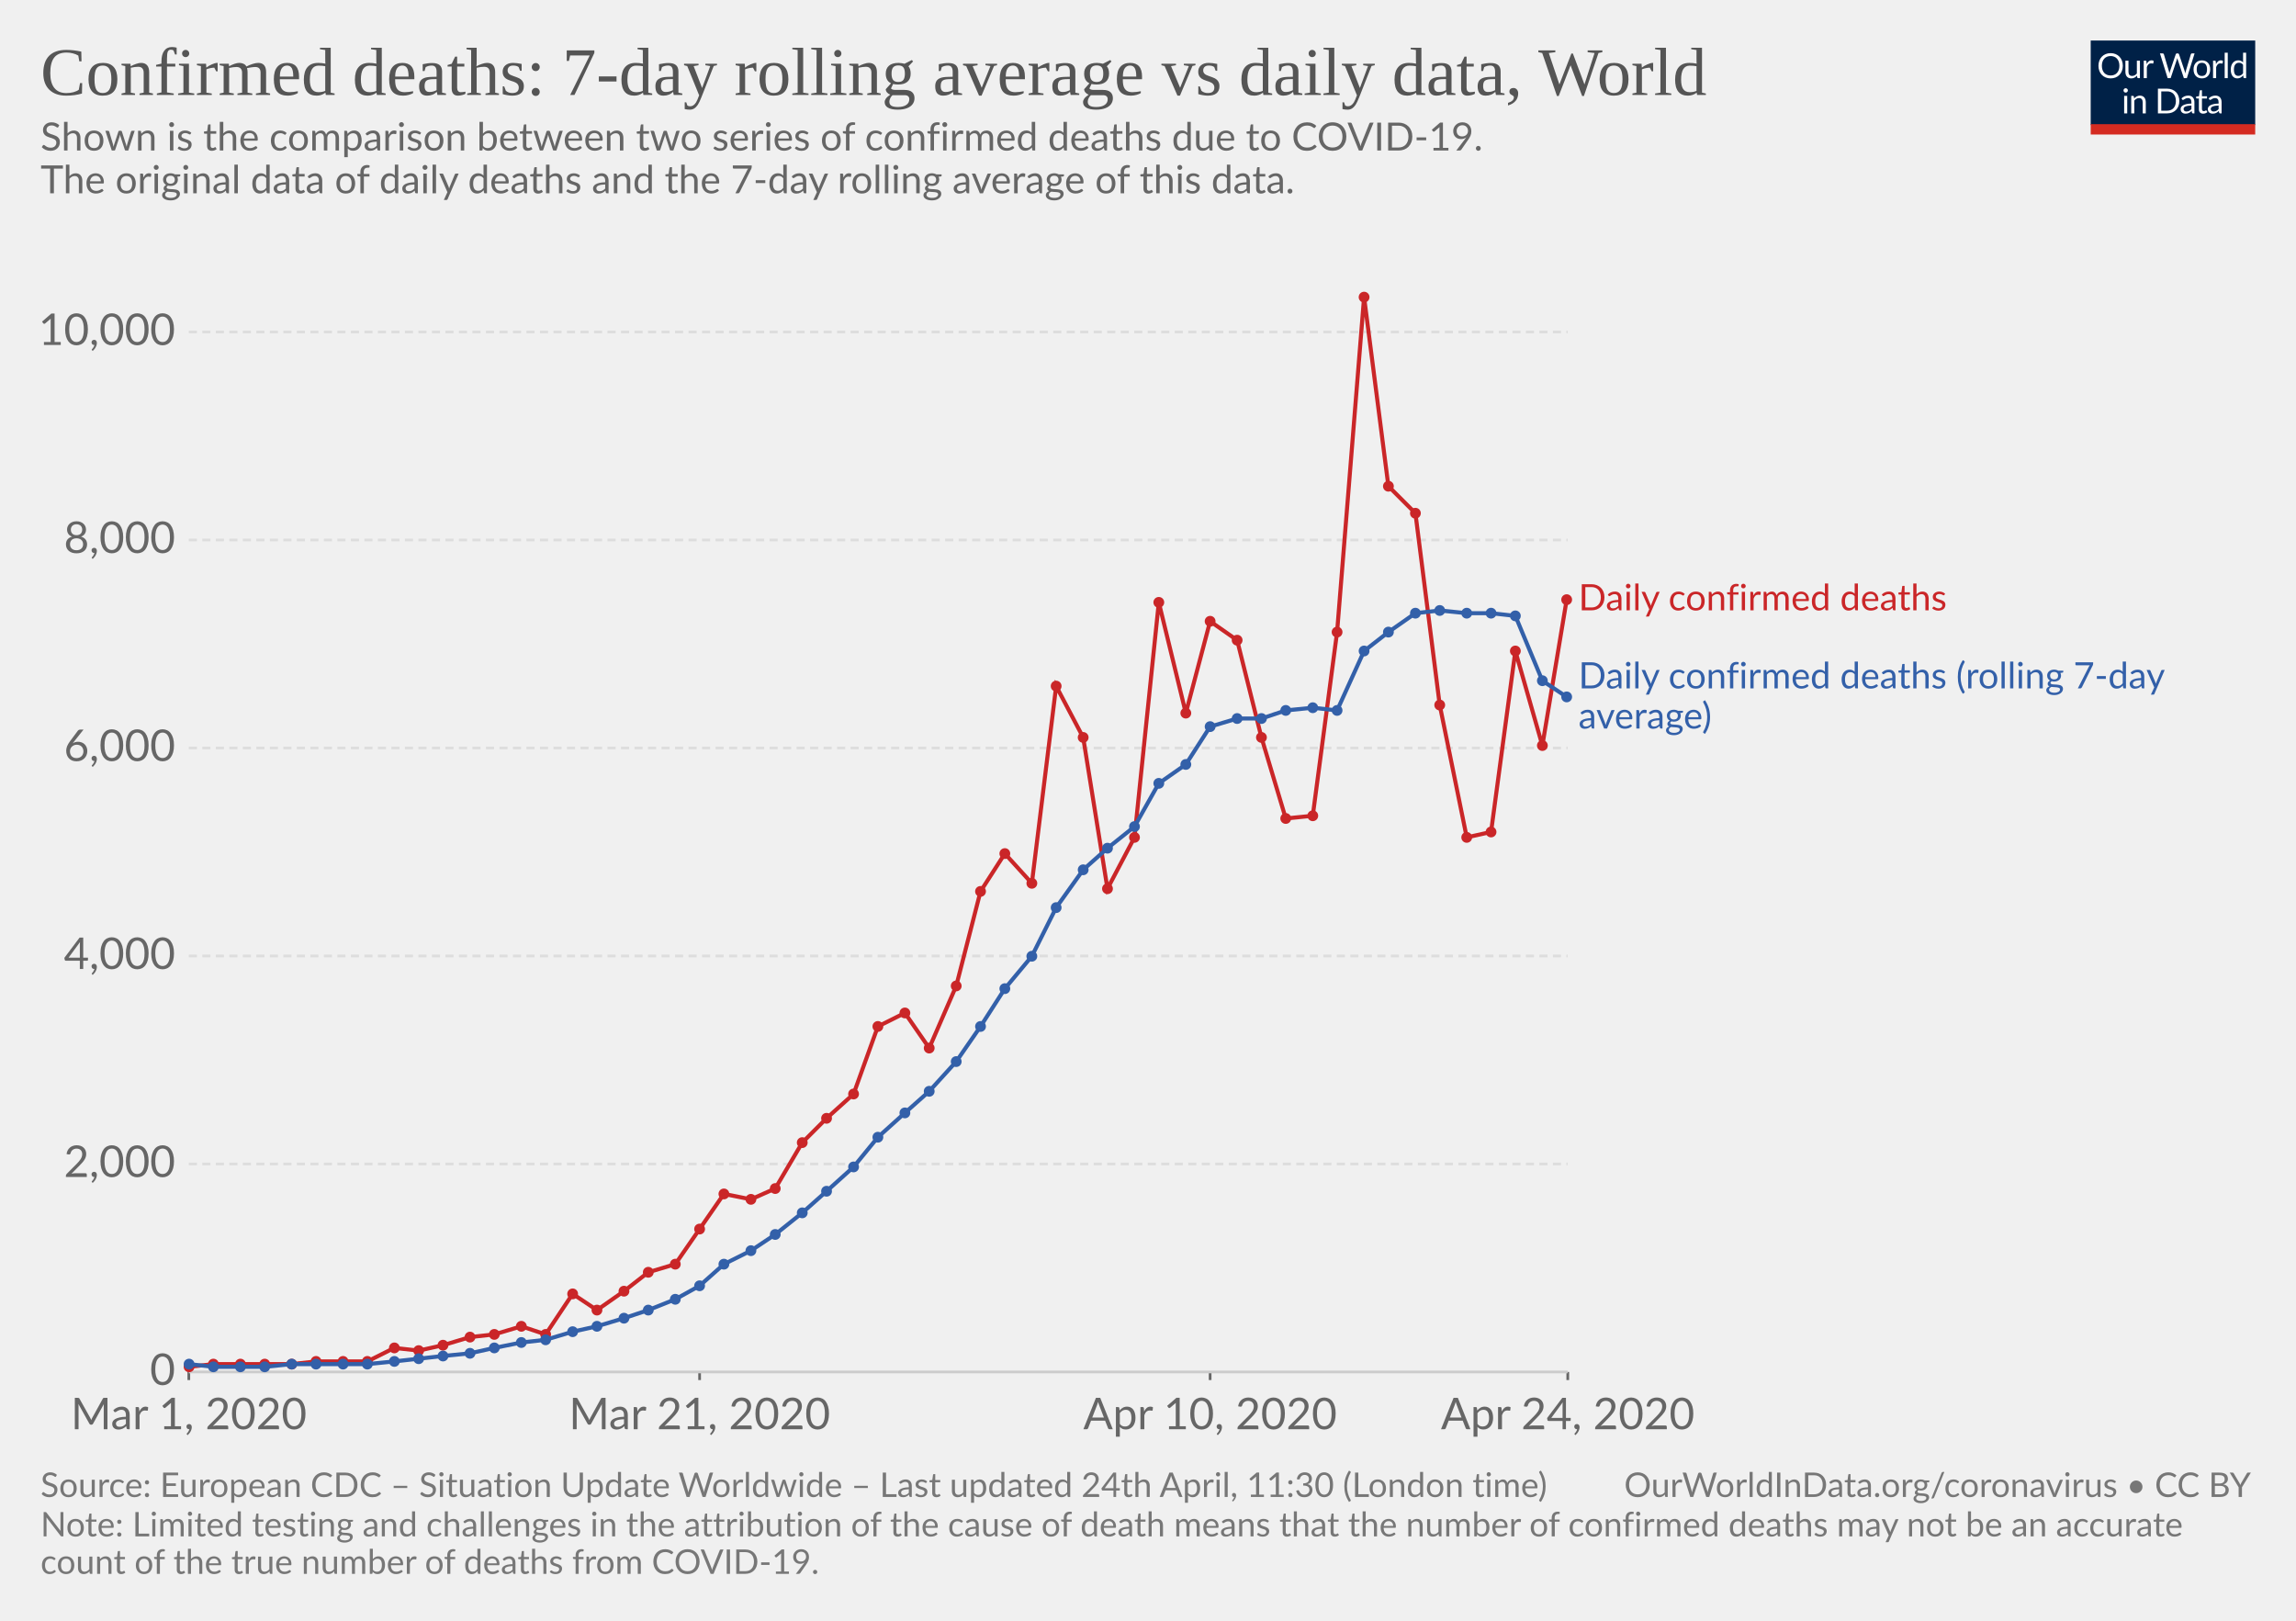
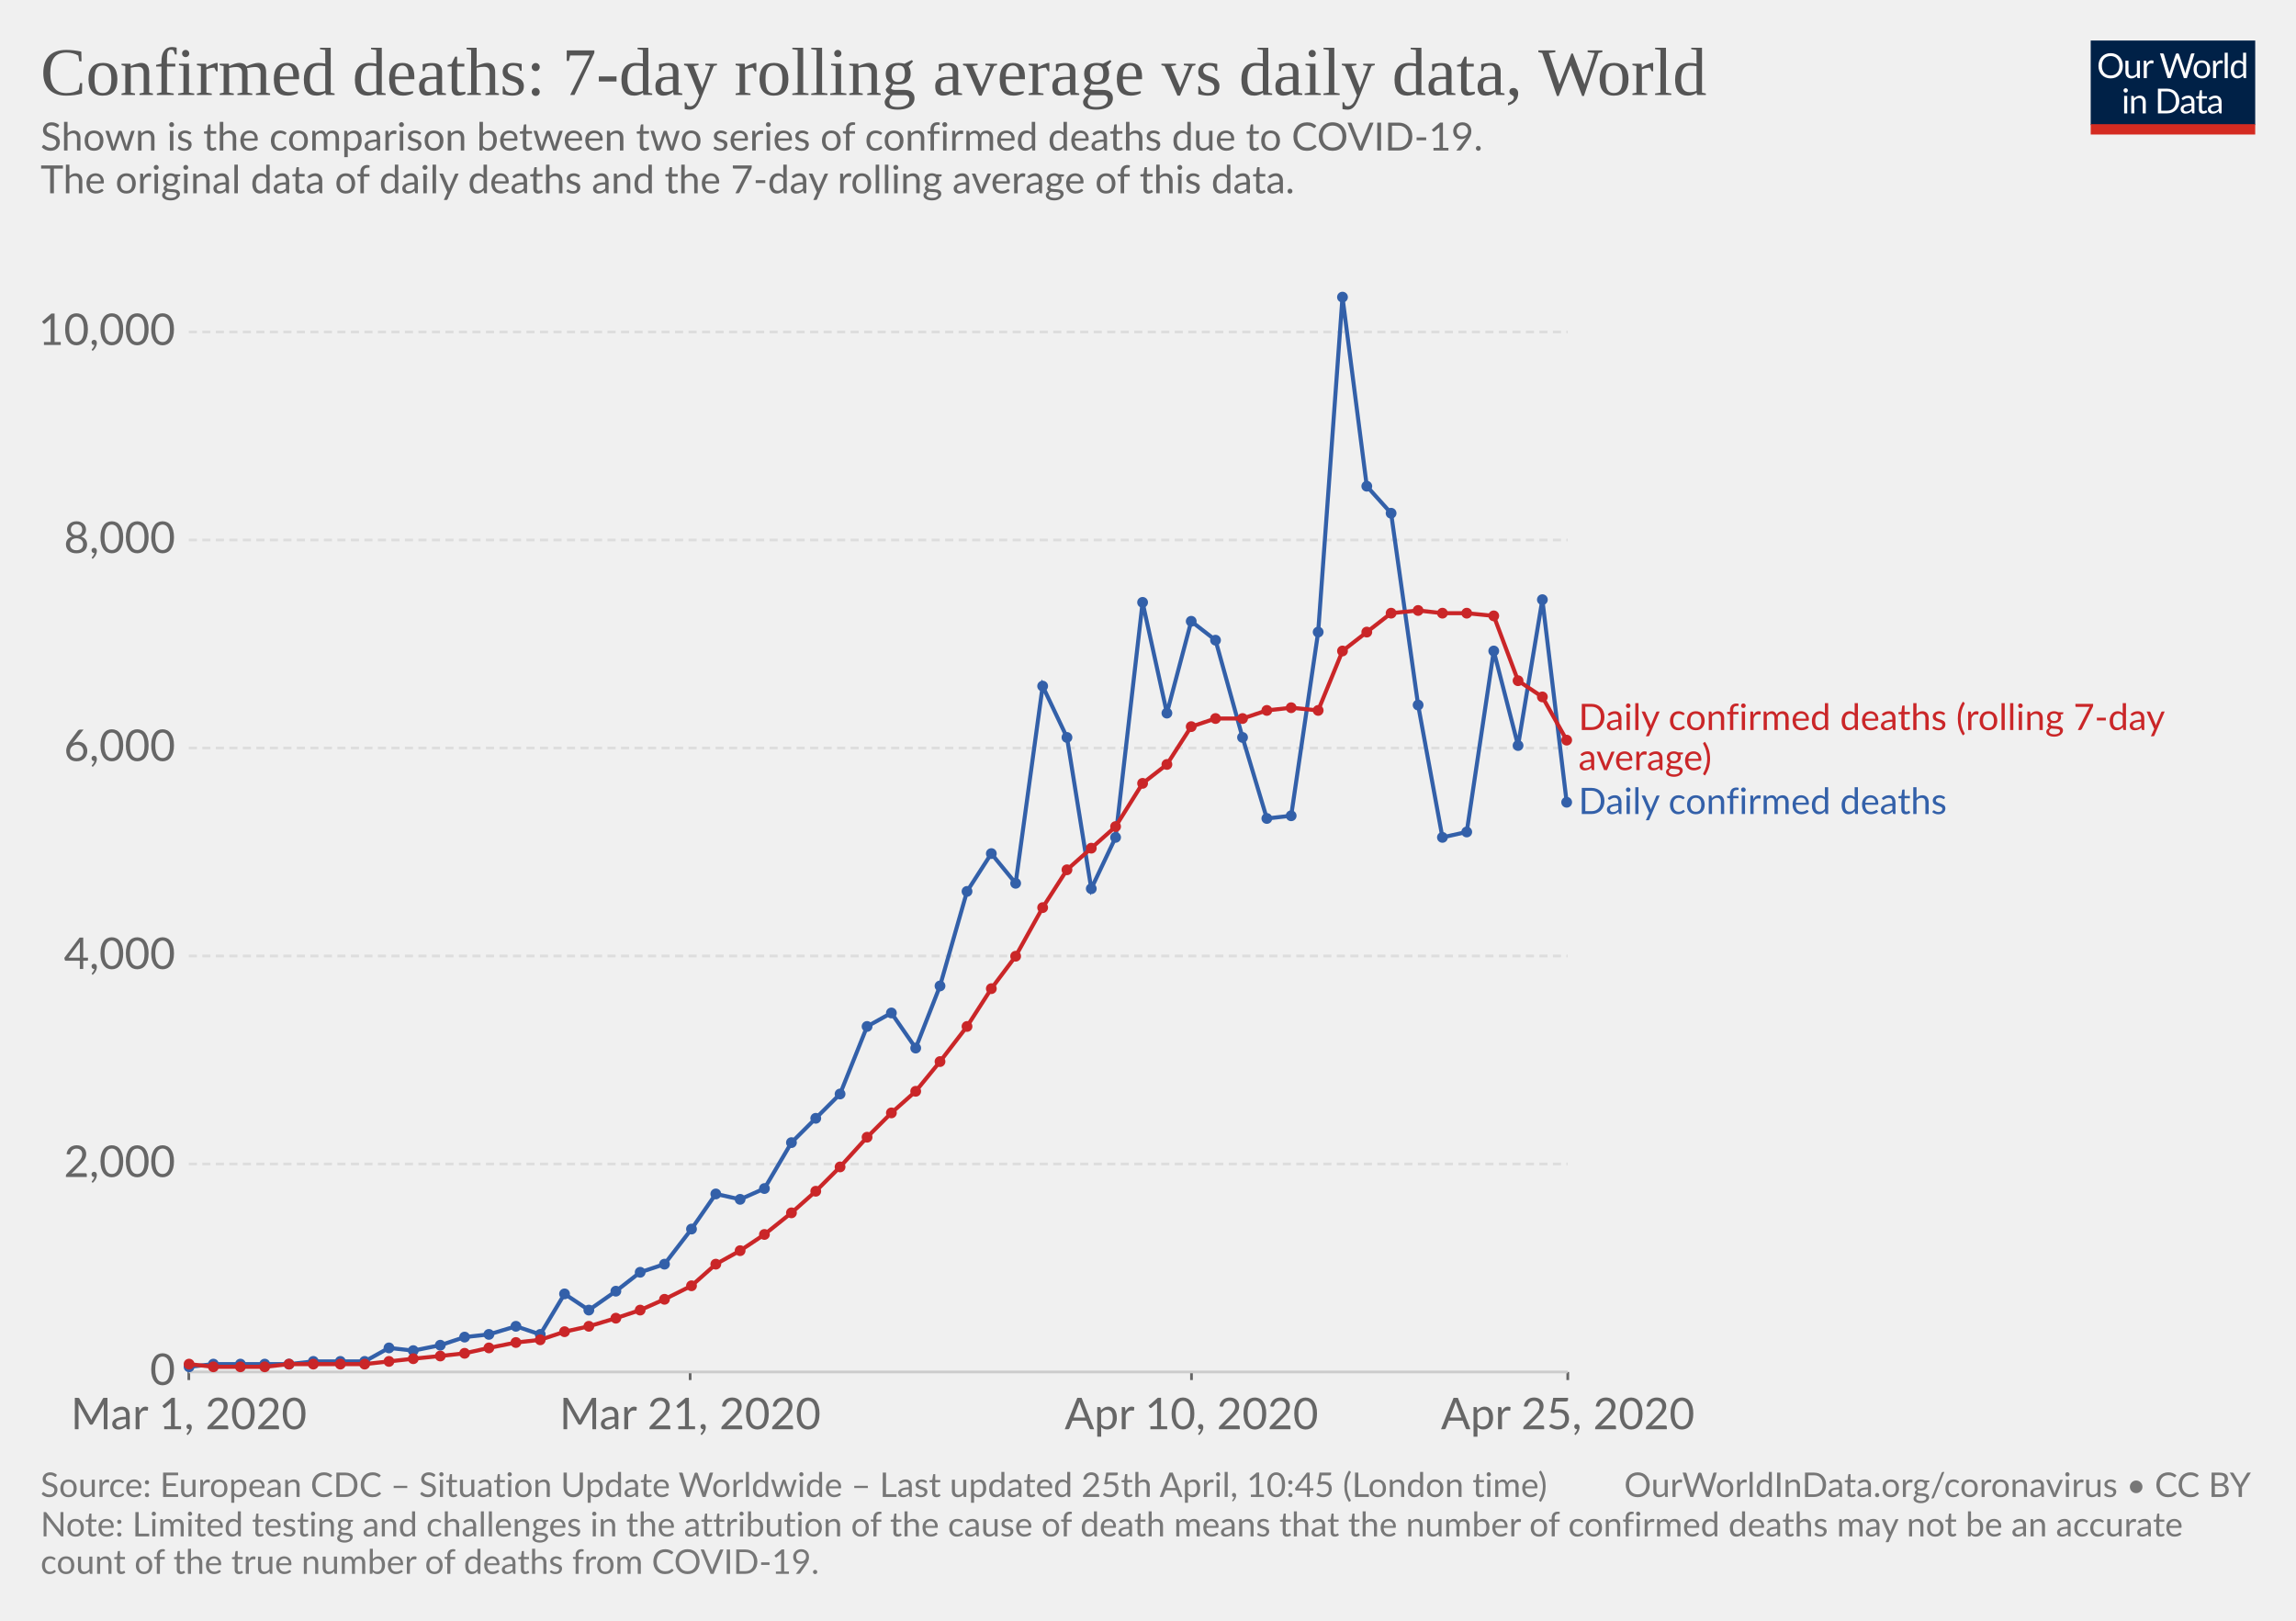
<svg xmlns="http://www.w3.org/2000/svg" version="1.1" style="background-color:#fff;-webkit-font-smoothing:antialiased" width="850" height="600" viewBox="0 0 850 600" font-family="Lato,'Helvetica Neue',Helvetica,Arial,sans-serif" font-size="18" text-rendering="optimizeLegibility">
  <g class="HeaderView">
    <g transform="matrix(.29 0 0 .29 774 15)">
      <svg width="210" height="120" viewBox="0 0 210 120" fill="none">
        <g clip-path="url(#clip0)">
          <path d="M0 0h210v107.89H0V0z" fill="#002147" />
          <path d="M40.98 32.25c0 2.36-.38 4.53-1.12 6.51a14.26 14.26 0 01-8.1 8.4c-1.9.78-4.02 1.17-6.34 1.17-2.31 0-4.42-.39-6.33-1.17a14.31 14.31 0 01-8.08-8.4 18.29 18.29 0 01-1.12-6.51c0-2.36.38-4.53 1.12-6.5.75-1.97 1.8-3.67 3.17-5.1 1.37-1.43 3-2.55 4.9-3.34 1.92-.8 4.03-1.19 6.34-1.19 2.32 0 4.43.4 6.34 1.19 1.92.8 3.56 1.9 4.93 3.34a14.87 14.87 0 013.17 5.1 18.1 18.1 0 011.12 6.5zm-4.38 0c0-1.94-.26-3.68-.8-5.22a10.91 10.91 0 00-2.24-3.89 9.68 9.68 0 00-3.52-2.46 11.95 11.95 0 00-4.62-.86c-1.68 0-3.21.28-4.6.86a9.88 9.88 0 00-3.54 2.46 10.91 10.91 0 00-2.24 3.9c-.53 1.53-.8 3.27-.8 5.2 0 1.94.27 3.68.8 5.22a11.17 11.17 0 002.24 3.9 10.01 10.01 0 003.55 2.44c1.38.56 2.9.83 4.6.83 1.7 0 3.24-.27 4.61-.83a9.8 9.8 0 003.52-2.44 11.17 11.17 0 002.25-3.9c.53-1.54.8-3.28.8-5.21zm26.22-6.54V48H60.5c-.56 0-.9-.27-1.05-.81l-.31-2.4a12.45 12.45 0 01-3.26 2.6c-1.2.64-2.58.96-4.13.96-1.22 0-2.3-.2-3.24-.6a6.52 6.52 0 01-2.33-1.7 7.37 7.37 0 01-1.43-2.67c-.3-1.04-.46-2.2-.46-3.45V25.7h3.91v14.22c0 1.68.38 2.99 1.15 3.91.77.93 1.96 1.39 3.54 1.39 1.16 0 2.24-.27 3.23-.82a10.42 10.42 0 002.8-2.28V25.7h3.91zm8.61 4.47a9.94 9.94 0 012.6-3.56 5.64 5.64 0 013.76-1.3c.47 0 .92.05 1.34.15.44.1.83.27 1.17.49L80 28.88c-.09.37-.3.55-.66.55-.2 0-.5-.04-.9-.13a6.21 6.21 0 00-3.24.18c-.54.2-1.03.5-1.47.92-.42.4-.81.9-1.17 1.5-.33.58-.64 1.26-.92 2.02V48h-3.94V25.71h2.25c.42 0 .72.08.88.25.16.16.27.44.33.83l.26 3.39zm61.16-13.7L122.75 48h-3.82l-7.99-24.05a21.95 21.95 0 01-.42-1.58 38.36 38.36 0 01-.44 1.58L102.05 48h-3.83L88.4 16.47h3.54c.38 0 .7.1.95.29.26.2.43.43.5.73l6.52 21.9c.1.4.2.83.28 1.28.1.46.2.94.29 1.46l.3-1.46c.12-.47.25-.9.38-1.27l7.41-21.91c.1-.25.26-.48.51-.69.27-.22.58-.33.95-.33h1.23c.38 0 .69.1.92.29.24.2.41.43.53.73l7.4 21.9a28.4 28.4 0 01.68 2.62 29.52 29.52 0 01.52-2.61l6.54-21.91c.07-.27.23-.5.48-.7.27-.21.58-.32.95-.32h3.32zm9.35 8.88c1.63 0 3.1.27 4.4.82a9.43 9.43 0 015.46 5.94c.5 1.4.74 2.98.74 4.73 0 1.76-.25 3.34-.74 4.75a9.43 9.43 0 01-5.46 5.92c-1.3.52-2.77.79-4.4.79-1.64 0-3.12-.27-4.44-.8a9.42 9.42 0 01-3.35-2.3c-.92-1-1.63-2.2-2.13-3.61-.49-1.41-.73-3-.73-4.75s.24-3.33.73-4.73c.5-1.43 1.2-2.64 2.13-3.63.93-1 2.04-1.77 3.35-2.31 1.32-.55 2.8-.82 4.44-.82zm0 19.89c2.2 0 3.84-.73 4.93-2.2 1.08-1.48 1.63-3.54 1.63-6.18 0-2.66-.55-4.72-1.63-6.2-1.09-1.49-2.73-2.23-4.93-2.23-1.12 0-2.09.2-2.93.57-.82.39-1.5.94-2.06 1.65-.55.72-.96 1.61-1.24 2.67-.26 1.04-.4 2.22-.4 3.54 0 2.64.55 4.7 1.64 6.18 1.1 1.47 2.76 2.2 4.99 2.2zm17.97-15.07a9.94 9.94 0 012.6-3.56 5.64 5.64 0 013.76-1.3c.47 0 .91.05 1.34.15.44.1.83.27 1.16.49l-.28 2.92c-.09.37-.31.55-.66.55-.2 0-.5-.04-.9-.13a6.2 6.2 0 00-3.24.18c-.54.2-1.03.5-1.47.92-.43.4-.82.9-1.17 1.5a13.1 13.1 0 00-.92 2.02V48h-3.94V25.71h2.24c.43 0 .72.08.88.25.17.16.28.44.33.83l.27 3.39zm15.04-14.59V48h-3.92V15.6h3.92zm19.55 15.43a6.22 6.22 0 00-2.38-2.05 6.7 6.7 0 00-2.86-.6c-2.07 0-3.66.75-4.77 2.23-1.12 1.48-1.68 3.6-1.68 6.33 0 1.46.13 2.7.38 3.74a7.29 7.29 0 001.1 2.56 4.35 4.35 0 001.78 1.45c.7.3 1.5.46 2.4.46 1.29 0 2.41-.3 3.36-.88a9.6 9.6 0 002.67-2.49V31.02zm3.91-15.43V48h-2.33c-.56 0-.9-.27-1.06-.81l-.35-2.71a12.13 12.13 0 01-3.25 2.77 8.28 8.28 0 01-4.23 1.06 7.31 7.31 0 01-6.14-2.9c-.73-.96-1.3-2.15-1.69-3.57a18.35 18.35 0 01.07-9.48 11.29 11.29 0 011.89-3.7 8.7 8.7 0 017.06-3.34 7.96 7.96 0 016.12 2.62V15.59h3.91zM46.61 70.71V93H42.7V70.71h3.91zm.84-7c0 .39-.08.75-.24 1.09-.15.32-.35.61-.62.88-.25.25-.55.44-.9.59a2.67 2.67 0 01-2.16 0 2.9 2.9 0 01-1.45-1.47 2.67 2.67 0 010-2.16c.15-.35.35-.65.6-.9.25-.27.53-.47.85-.62a2.67 2.67 0 012.16 0c.35.15.65.35.9.62.27.25.47.55.62.9.16.34.24.7.24 1.08zm7.97 10.24c.49-.54 1-1.04 1.54-1.48a9.85 9.85 0 013.66-1.84 8.96 8.96 0 015.43.35c.94.4 1.72.97 2.33 1.71.63.74 1.11 1.62 1.43 2.67.32 1.04.49 2.19.49 3.45V93h-3.94V78.81c0-1.69-.4-3-1.17-3.92-.76-.93-1.93-1.4-3.5-1.4-1.15 0-2.24.27-3.25.83-1 .56-1.92 1.31-2.77 2.27V93h-3.94V70.71h2.35c.56 0 .9.28 1.04.82l.3 2.42zm57.7 3.3c0 2.36-.37 4.5-1.11 6.44a14.3 14.3 0 01-3.17 4.98c-1.37 1.37-3 2.45-4.93 3.2-1.9.76-4.02 1.13-6.33 1.13H85.8V61.47h11.77c2.31 0 4.42.39 6.33 1.15a13.8 13.8 0 018.1 8.18 17.75 17.75 0 011.12 6.45zm-4.37 0c0-1.94-.26-3.67-.8-5.2a10.94 10.94 0 00-2.23-3.87 9.57 9.57 0 00-3.53-2.42 12.23 12.23 0 00-4.61-.83h-7.5v24.62h7.5c1.7 0 3.24-.28 4.61-.84a9.7 9.7 0 003.53-2.4 10.94 10.94 0 002.24-3.87c.53-1.53.8-3.26.8-5.2zm19.8 5.72c-1.8.06-3.34.2-4.62.44-1.26.22-2.3.51-3.1.88-.8.36-1.37.8-1.74 1.3-.35.5-.53 1.05-.53 1.67 0 .58.1 1.1.3 1.52a3 3 0 00.76 1.05c.34.27.73.46 1.17.6.45.11.94.17 1.45.17a7.28 7.28 0 003.5-.81 11.95 11.95 0 002.82-2.2v-4.62zm-12.65-9.11a12.73 12.73 0 013.98-2.66c1.43-.59 3-.88 4.73-.88 1.25 0 2.36.2 3.33.61a6.81 6.81 0 013.94 4.38c.33 1.04.5 2.19.5 3.43V93h-1.74a1.8 1.8 0 01-.88-.18c-.2-.13-.36-.38-.48-.74l-.44-2.12c-.59.55-1.16 1.03-1.72 1.46a9.48 9.48 0 01-3.74 1.7c-.69.15-1.46.23-2.3.23-.87 0-1.69-.12-2.45-.35a5.34 5.34 0 01-3.34-2.93 6.64 6.64 0 01-.49-2.64c0-.88.25-1.72.73-2.53a6.33 6.33 0 012.35-2.17c1.09-.63 2.5-1.15 4.25-1.54 1.75-.41 3.89-.65 6.42-.7v-1.75c0-1.73-.37-3.03-1.12-3.91-.75-.9-1.84-1.34-3.28-1.34-.97 0-1.78.12-2.44.37-.64.23-1.2.5-1.7.81l-1.23.82c-.33.23-.67.35-1 .35-.27 0-.5-.07-.69-.2a2.1 2.1 0 01-.48-.53l-.7-1.25zm27.67 19.5c-1.76 0-3.12-.5-4.07-1.48-.94-.98-1.41-2.4-1.41-4.25V74h-2.68a.9.9 0 01-.6-.2c-.16-.14-.24-.36-.24-.66v-1.56l3.65-.46.9-6.89c.05-.22.14-.4.29-.52a.88.88 0 01.62-.22H142v7.67h6.44V74h-6.44v13.38c0 .94.22 1.63.68 2.09.45.45 1.04.68 1.76.68a3.21 3.21 0 001.85-.53l.55-.35c.16-.12.3-.18.41-.18.2 0 .4.13.55.38l1.15 1.87a7.45 7.45 0 01-2.44 1.5c-.96.35-1.94.52-2.95.52zm19.68-10.4c-1.8.07-3.34.21-4.62.45-1.26.22-2.3.51-3.1.88-.8.36-1.37.8-1.74 1.3-.35.5-.53 1.05-.53 1.67 0 .58.1 1.1.3 1.52.18.42.44.77.76 1.05.34.27.73.46 1.17.6.45.11.94.17 1.45.17a7.3 7.3 0 003.5-.81 12.04 12.04 0 002.82-2.2v-4.62zm-12.65-9.1a12.72 12.72 0 013.99-2.66c1.42-.59 3-.88 4.72-.88 1.25 0 2.36.2 3.33.61a6.81 6.81 0 013.94 4.38c.33 1.04.5 2.19.5 3.43V93h-1.74a1.8 1.8 0 01-.88-.18c-.2-.13-.36-.38-.48-.74l-.44-2.12c-.59.55-1.16 1.03-1.72 1.46a9.48 9.48 0 01-3.74 1.7c-.69.15-1.46.23-2.3.23-.87 0-1.69-.12-2.45-.35a5.33 5.33 0 01-3.34-2.93 6.62 6.62 0 01-.49-2.64c0-.88.25-1.72.73-2.53a6.33 6.33 0 012.35-2.17c1.09-.63 2.5-1.15 4.25-1.54 1.74-.41 3.89-.65 6.42-.7v-1.75c0-1.73-.37-3.03-1.12-3.91-.75-.9-1.84-1.34-3.28-1.34-.97 0-1.78.12-2.44.37-.64.23-1.2.5-1.7.81-.46.3-.87.57-1.22.82-.34.23-.68.35-1.02.35-.26 0-.49-.07-.68-.2-.19-.14-.35-.32-.48-.53l-.7-1.25z" fill="#fff" />
          <path fill="#D42B21" d="M0 106.79h210V120H0z" />
        </g>
        <defs>
          <clipPath id="clip0">
            <path fill="#fff" d="M0 0h210v120H0z" />
          </clipPath>
        </defs>
      </svg>
    </g>
    <a href="https://ourworldindata.org/grapher/daily-confirmed-deaths-comparison-with-rolling-average" target="_blank" font-family="&quot;Playfair Display&quot;,Georgia,&quot;Times New Roman&quot;,serif">
      <text font-size="25.2" x="15" y="35.2" fill="#555">
        <tspan x="15" y="35.16">Confirmed deaths: 7-day rolling average vs daily data, World</tspan>
      </text>
    </a>
    <text font-size="14.4" x="15" y="55.7" fill="#666">
      <tspan x="15" y="55.72">Shown is the comparison between two series of confirmed deaths due to COVID-19.</tspan>
      <tspan x="15" y="71.56"> The original data of daily deaths and the 7-day rolling average of this data.</tspan>
      <tspan x="15" y="87.4" />
    </text>
  </g>
  <g class="LineChart">
    <defs>
      <clipPath id="a">
        <path d="M59.9 0h830v839h-830z" />
      </clipPath>
    </defs>
    <g class="AxisBoxView">
      <g class="HorizontalAxis">
-         <path stroke="#666" d="M69.9 507.9v3M259 507.9v3M448 507.9v3M580.4 507.9v3" />
+         <path stroke="#666" d="M69.9 507.9v3M255.5 507.9v3M441.1 507.9v3M580.4 507.9v3" />
        <text x="69.9" y="529.1" fill="#666" text-anchor="middle" font-size="16.2">Mar 1, 2020</text>
-         <text x="259" y="529.1" fill="#666" text-anchor="middle" font-size="16.2">Mar 21, 2020</text>
-         <text x="448" y="529.1" fill="#666" text-anchor="middle" font-size="16.2">Apr 10, 2020</text>
-         <text x="580.4" y="529.1" fill="#666" text-anchor="middle" font-size="16.2">Apr 24, 2020</text>
+         <text x="255.5" y="529.1" fill="#666" text-anchor="middle" font-size="16.2">Mar 21, 2020</text>
+         <text x="441.1" y="529.1" fill="#666" text-anchor="middle" font-size="16.2">Apr 10, 2020</text>
+         <text x="580.4" y="529.1" fill="#666" text-anchor="middle" font-size="16.2">Apr 25, 2020</text>
      </g>
      <g class="VerticalAxis" fill="#666" dominant-baseline="middle" text-anchor="end" font-size="16.2">
        <text x="64.9" y="507.9">0</text>
        <text x="64.9" y="430.9">2,000</text>
        <text x="64.9" y="353.9">4,000</text>
        <text x="64.9" y="276.9">6,000</text>
        <text x="64.9" y="199.9">8,000</text>
        <text x="64.9" y="122.9">10,000</text>
      </g>
      <g class="AxisGridLines">
        <path stroke="#ccc" d="M69.9 507.9h510.46" />
        <path stroke="#ddd" stroke-dasharray="3,2" d="M69.9 430.9h510.46M69.9 353.9h510.46M69.9 276.9h510.46M69.9 199.9h510.46M69.9 122.9h510.46" />
      </g>
    </g>
    <g clip-path="url(#a)">
      <g class="HeightedLegend" cursor="default">
        <g class="legendMark">
-           <text font-size="13.5" x="584.4" y="226" fill="#ca2628">
-             <tspan x="584.36" y="225.95">Daily confirmed deaths</tspan>
+           <text font-size="13.5" x="584.4" y="270.3" fill="#ca2628">
+             <tspan x="584.36" y="270.25">Daily confirmed deaths (rolling 7-day</tspan>
+             <tspan x="584.36" y="285.1">average)</tspan>
          </text>
        </g>
        <g class="legendMark">
-           <text font-size="13.5" x="584.4" y="254.9" fill="#3360a9">
-             <tspan x="584.36" y="254.85">Daily confirmed deaths (rolling 7-day</tspan>
-             <tspan x="584.36" y="269.7">average)</tspan>
+           <text font-size="13.5" x="584.4" y="301.4" fill="#3360a9">
+             <tspan x="584.36" y="301.35">Daily confirmed deaths</tspan>
          </text>
        </g>
      </g>
      <g class="Lines">
        <g class="key-World_0">
-           <path stroke="#ca2628" stroke-linecap="round" d="M70 506l9-1h29l9-1h19l10-5 9 1 9-2 10-3 9-1 10-3 9 3 10-15 9 6 10-7 9-7 10-3 9-13 9-13 10 2 9-4 10-17 9-9 10-9 9-25 10-5 9 13 10-23 9-35 9-14 10 11 9-73 10 19 9 56 10-19 9-87 10 41 9-34 10 7 9 36 9 30 10-1 9-68 10-124 9 70 10 10 9 71 10 49 9-2 9-67 10 35 9-54" fill="none" stroke-width="1.5" />
-           <g fill="#ca2628">
+           <path stroke="#3360a9" stroke-linecap="round" d="M70 506l9-1h28l9-1h19l9-5 9 1 10-2 9-3 9-1 10-3 9 3 9-15 9 6 10-7 9-7 9-3 10-13 9-13 9 2 9-4 10-17 9-9 9-9 10-25 9-5 9 13 9-23 10-35 9-14 9 11 10-73 9 19 9 56 9-19 10-87 9 41 9-34 9 7 10 36 9 30 9-1 10-68 9-124 9 70 9 10 10 71 9 49 9-2 10-67 9 35 9-54 9 75" fill="none" stroke-width="1.5" />
+           <g fill="#3360a9">
            <circle cx="70" cy="506" r="2" />
            <circle cx="79" cy="505" r="2" />
            <circle cx="89" cy="505" r="2" />
            <circle cx="98" cy="505" r="2" />
-             <circle cx="108" cy="505" r="2" />
-             <circle cx="117" cy="504" r="2" />
-             <circle cx="127" cy="504" r="2" />
-             <circle cx="136" cy="504" r="2" />
-             <circle cx="146" cy="499" r="2" />
-             <circle cx="155" cy="500" r="2" />
-             <circle cx="164" cy="498" r="2" />
-             <circle cx="174" cy="495" r="2" />
-             <circle cx="183" cy="494" r="2" />
-             <circle cx="193" cy="491" r="2" />
-             <circle cx="202" cy="494" r="2" />
-             <circle cx="212" cy="479" r="2" />
-             <circle cx="221" cy="485" r="2" />
-             <circle cx="231" cy="478" r="2" />
-             <circle cx="240" cy="471" r="2" />
-             <circle cx="250" cy="468" r="2" />
-             <circle cx="259" cy="455" r="2" />
-             <circle cx="268" cy="442" r="2" />
-             <circle cx="278" cy="444" r="2" />
-             <circle cx="287" cy="440" r="2" />
-             <circle cx="297" cy="423" r="2" />
-             <circle cx="306" cy="414" r="2" />
-             <circle cx="316" cy="405" r="2" />
-             <circle cx="325" cy="380" r="2" />
-             <circle cx="335" cy="375" r="2" />
-             <circle cx="344" cy="388" r="2" />
-             <circle cx="354" cy="365" r="2" />
-             <circle cx="363" cy="330" r="2" />
-             <circle cx="372" cy="316" r="2" />
-             <circle cx="382" cy="327" r="2" />
-             <circle cx="391" cy="254" r="2" />
-             <circle cx="401" cy="273" r="2" />
-             <circle cx="410" cy="329" r="2" />
-             <circle cx="420" cy="310" r="2" />
-             <circle cx="429" cy="223" r="2" />
-             <circle cx="439" cy="264" r="2" />
-             <circle cx="448" cy="230" r="2" />
-             <circle cx="458" cy="237" r="2" />
-             <circle cx="467" cy="273" r="2" />
-             <circle cx="476" cy="303" r="2" />
-             <circle cx="486" cy="302" r="2" />
-             <circle cx="495" cy="234" r="2" />
-             <circle cx="505" cy="110" r="2" />
-             <circle cx="514" cy="180" r="2" />
-             <circle cx="524" cy="190" r="2" />
-             <circle cx="533" cy="261" r="2" />
-             <circle cx="543" cy="310" r="2" />
-             <circle cx="552" cy="308" r="2" />
-             <circle cx="561" cy="241" r="2" />
-             <circle cx="571" cy="276" r="2" />
-             <circle cx="580" cy="222" r="2" />
+             <circle cx="107" cy="505" r="2" />
+             <circle cx="116" cy="504" r="2" />
+             <circle cx="126" cy="504" r="2" />
+             <circle cx="135" cy="504" r="2" />
+             <circle cx="144" cy="499" r="2" />
+             <circle cx="153" cy="500" r="2" />
+             <circle cx="163" cy="498" r="2" />
+             <circle cx="172" cy="495" r="2" />
+             <circle cx="181" cy="494" r="2" />
+             <circle cx="191" cy="491" r="2" />
+             <circle cx="200" cy="494" r="2" />
+             <circle cx="209" cy="479" r="2" />
+             <circle cx="218" cy="485" r="2" />
+             <circle cx="228" cy="478" r="2" />
+             <circle cx="237" cy="471" r="2" />
+             <circle cx="246" cy="468" r="2" />
+             <circle cx="256" cy="455" r="2" />
+             <circle cx="265" cy="442" r="2" />
+             <circle cx="274" cy="444" r="2" />
+             <circle cx="283" cy="440" r="2" />
+             <circle cx="293" cy="423" r="2" />
+             <circle cx="302" cy="414" r="2" />
+             <circle cx="311" cy="405" r="2" />
+             <circle cx="321" cy="380" r="2" />
+             <circle cx="330" cy="375" r="2" />
+             <circle cx="339" cy="388" r="2" />
+             <circle cx="348" cy="365" r="2" />
+             <circle cx="358" cy="330" r="2" />
+             <circle cx="367" cy="316" r="2" />
+             <circle cx="376" cy="327" r="2" />
+             <circle cx="386" cy="254" r="2" />
+             <circle cx="395" cy="273" r="2" />
+             <circle cx="404" cy="329" r="2" />
+             <circle cx="413" cy="310" r="2" />
+             <circle cx="423" cy="223" r="2" />
+             <circle cx="432" cy="264" r="2" />
+             <circle cx="441" cy="230" r="2" />
+             <circle cx="450" cy="237" r="2" />
+             <circle cx="460" cy="273" r="2" />
+             <circle cx="469" cy="303" r="2" />
+             <circle cx="478" cy="302" r="2" />
+             <circle cx="488" cy="234" r="2" />
+             <circle cx="497" cy="110" r="2" />
+             <circle cx="506" cy="180" r="2" />
+             <circle cx="515" cy="190" r="2" />
+             <circle cx="525" cy="261" r="2" />
+             <circle cx="534" cy="310" r="2" />
+             <circle cx="543" cy="308" r="2" />
+             <circle cx="553" cy="241" r="2" />
+             <circle cx="562" cy="276" r="2" />
+             <circle cx="571" cy="222" r="2" />
+             <circle cx="580" cy="297" r="2" />
          </g>
        </g>
        <g class="key-World_1">
-           <path stroke="#3360a9" stroke-linecap="round" d="M70 505l9 1h19l10-1h28l10-1 9-1 9-1 10-1 9-2 10-2 9-1 10-3 9-2 10-3 9-3 10-4 9-5 9-8 10-5 9-6 10-8 9-8 10-9 9-11 10-9 9-8 10-11 9-13 9-14 10-12 9-18 10-14 9-8 10-8 9-16 10-7 9-14 10-3h9l9-3 10-1 9 1 10-22 9-7 10-7 9-1 10 1h9l9 1 10 24 9 6" fill="none" stroke-width="1.5" />
-           <g fill="#3360a9">
+           <path stroke="#ca2628" stroke-linecap="round" d="M70 505l9 1h19l9-1h28l9-1 9-1 10-1 9-1 9-2 10-2 9-1 9-3 9-2 10-3 9-3 9-4 10-5 9-8 9-5 9-6 10-8 9-8 9-9 10-11 9-9 9-8 9-11 10-13 9-14 9-12 10-18 9-14 9-8 9-8 10-16 9-7 9-14 9-3h10l9-3 9-1 10 1 9-22 9-7 9-7 10-1 9 1h9l10 1 9 24 9 6 9 16" fill="none" stroke-width="1.5" />
+           <g fill="#ca2628">
            <circle cx="70" cy="505" r="2" />
            <circle cx="79" cy="506" r="2" />
            <circle cx="89" cy="506" r="2" />
            <circle cx="98" cy="506" r="2" />
-             <circle cx="108" cy="505" r="2" />
-             <circle cx="117" cy="505" r="2" />
-             <circle cx="127" cy="505" r="2" />
-             <circle cx="136" cy="505" r="2" />
-             <circle cx="146" cy="504" r="2" />
-             <circle cx="155" cy="503" r="2" />
-             <circle cx="164" cy="502" r="2" />
-             <circle cx="174" cy="501" r="2" />
-             <circle cx="183" cy="499" r="2" />
-             <circle cx="193" cy="497" r="2" />
-             <circle cx="202" cy="496" r="2" />
-             <circle cx="212" cy="493" r="2" />
-             <circle cx="221" cy="491" r="2" />
-             <circle cx="231" cy="488" r="2" />
-             <circle cx="240" cy="485" r="2" />
-             <circle cx="250" cy="481" r="2" />
-             <circle cx="259" cy="476" r="2" />
-             <circle cx="268" cy="468" r="2" />
-             <circle cx="278" cy="463" r="2" />
-             <circle cx="287" cy="457" r="2" />
-             <circle cx="297" cy="449" r="2" />
-             <circle cx="306" cy="441" r="2" />
-             <circle cx="316" cy="432" r="2" />
-             <circle cx="325" cy="421" r="2" />
-             <circle cx="335" cy="412" r="2" />
-             <circle cx="344" cy="404" r="2" />
-             <circle cx="354" cy="393" r="2" />
-             <circle cx="363" cy="380" r="2" />
-             <circle cx="372" cy="366" r="2" />
-             <circle cx="382" cy="354" r="2" />
-             <circle cx="391" cy="336" r="2" />
-             <circle cx="401" cy="322" r="2" />
-             <circle cx="410" cy="314" r="2" />
-             <circle cx="420" cy="306" r="2" />
-             <circle cx="429" cy="290" r="2" />
-             <circle cx="439" cy="283" r="2" />
-             <circle cx="448" cy="269" r="2" />
-             <circle cx="458" cy="266" r="2" />
-             <circle cx="467" cy="266" r="2" />
-             <circle cx="476" cy="263" r="2" />
-             <circle cx="486" cy="262" r="2" />
-             <circle cx="495" cy="263" r="2" />
-             <circle cx="505" cy="241" r="2" />
-             <circle cx="514" cy="234" r="2" />
-             <circle cx="524" cy="227" r="2" />
-             <circle cx="533" cy="226" r="2" />
+             <circle cx="107" cy="505" r="2" />
+             <circle cx="116" cy="505" r="2" />
+             <circle cx="126" cy="505" r="2" />
+             <circle cx="135" cy="505" r="2" />
+             <circle cx="144" cy="504" r="2" />
+             <circle cx="153" cy="503" r="2" />
+             <circle cx="163" cy="502" r="2" />
+             <circle cx="172" cy="501" r="2" />
+             <circle cx="181" cy="499" r="2" />
+             <circle cx="191" cy="497" r="2" />
+             <circle cx="200" cy="496" r="2" />
+             <circle cx="209" cy="493" r="2" />
+             <circle cx="218" cy="491" r="2" />
+             <circle cx="228" cy="488" r="2" />
+             <circle cx="237" cy="485" r="2" />
+             <circle cx="246" cy="481" r="2" />
+             <circle cx="256" cy="476" r="2" />
+             <circle cx="265" cy="468" r="2" />
+             <circle cx="274" cy="463" r="2" />
+             <circle cx="283" cy="457" r="2" />
+             <circle cx="293" cy="449" r="2" />
+             <circle cx="302" cy="441" r="2" />
+             <circle cx="311" cy="432" r="2" />
+             <circle cx="321" cy="421" r="2" />
+             <circle cx="330" cy="412" r="2" />
+             <circle cx="339" cy="404" r="2" />
+             <circle cx="348" cy="393" r="2" />
+             <circle cx="358" cy="380" r="2" />
+             <circle cx="367" cy="366" r="2" />
+             <circle cx="376" cy="354" r="2" />
+             <circle cx="386" cy="336" r="2" />
+             <circle cx="395" cy="322" r="2" />
+             <circle cx="404" cy="314" r="2" />
+             <circle cx="413" cy="306" r="2" />
+             <circle cx="423" cy="290" r="2" />
+             <circle cx="432" cy="283" r="2" />
+             <circle cx="441" cy="269" r="2" />
+             <circle cx="450" cy="266" r="2" />
+             <circle cx="460" cy="266" r="2" />
+             <circle cx="469" cy="263" r="2" />
+             <circle cx="478" cy="262" r="2" />
+             <circle cx="488" cy="263" r="2" />
+             <circle cx="497" cy="241" r="2" />
+             <circle cx="506" cy="234" r="2" />
+             <circle cx="515" cy="227" r="2" />
+             <circle cx="525" cy="226" r="2" />
+             <circle cx="534" cy="227" r="2" />
            <circle cx="543" cy="227" r="2" />
-             <circle cx="552" cy="227" r="2" />
-             <circle cx="561" cy="228" r="2" />
-             <circle cx="571" cy="252" r="2" />
-             <circle cx="580" cy="258" r="2" />
+             <circle cx="553" cy="228" r="2" />
+             <circle cx="562" cy="252" r="2" />
+             <circle cx="571" cy="258" r="2" />
+             <circle cx="580" cy="274" r="2" />
          </g>
        </g>
      </g>
    </g>
  </g>
  <g class="SourcesFooter" fill="#777">
    <g class="clickable" fill="#777">
      <text font-size="12.6" x="15" y="554.2">
-         <tspan x="15" y="554.18">Source: European CDC – Situation Update Worldwide – Last updated 24th April, 11:30 (London time)</tspan>
+         <tspan x="15" y="554.18">Source: European CDC – Situation Update Worldwide – Last updated 25th April, 10:45 (London time)</tspan>
      </text>
    </g>
    <text font-size="12.6" x="15" y="568.8">
      <tspan x="15" y="568.78">Note: Limited testing and challenges in the attribution of the cause of death means that the number of confirmed deaths may not be an accurate</tspan>
      <tspan x="15" y="582.64">count of the true number of deaths from COVID-19.</tspan>
    </text>
    <text font-size="12.6" x="601.3" y="554.2">
      <tspan x="601.27" y="554.18">
        <a target="_blank" href="https://ourworldindata.org/coronavirus" fill="#777">OurWorldInData.org/coronavirus</a> • <a class="cclogo" href="http://creativecommons.org/licenses/by/4.0/deed.en_US" target="_blank" fill="#777">CC BY</a>
      </tspan>
    </text>
  </g>
</svg>
